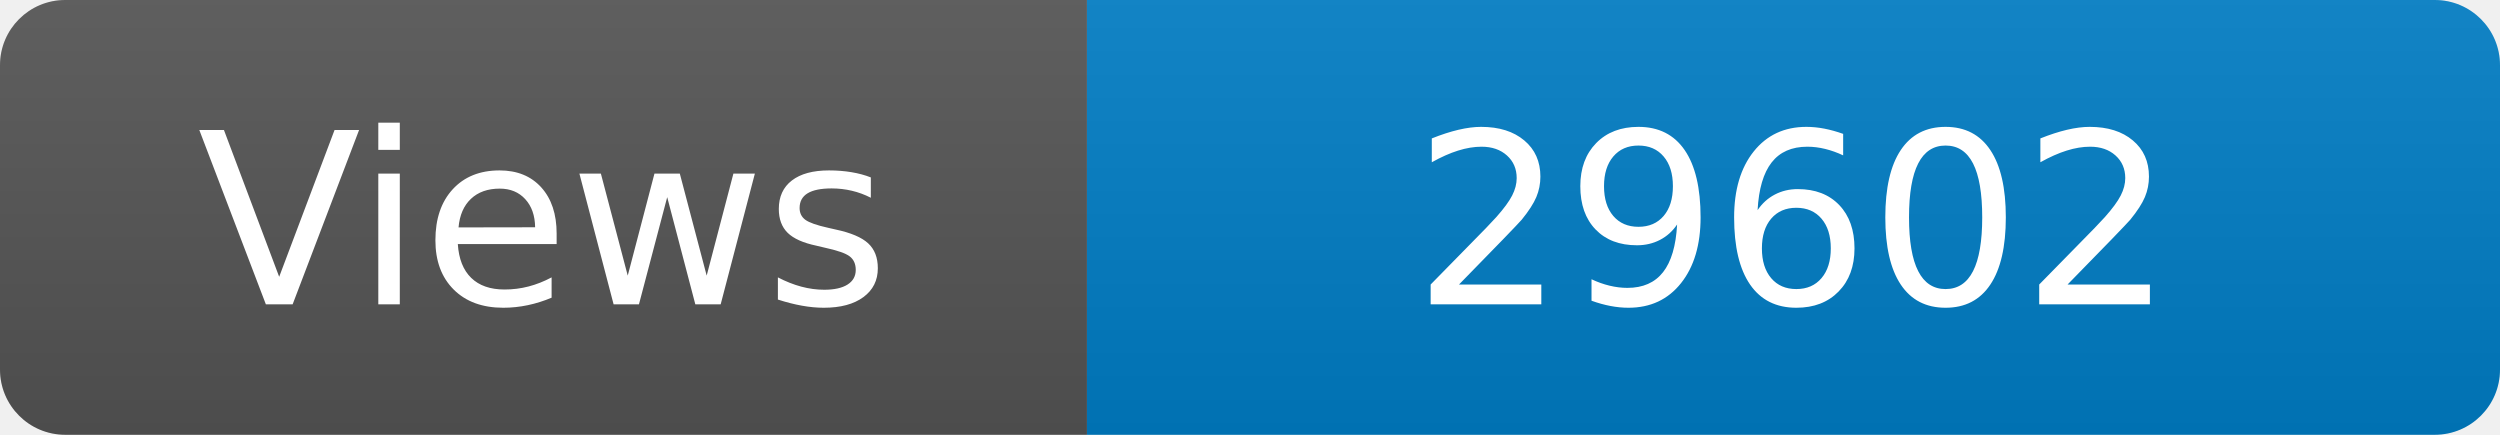
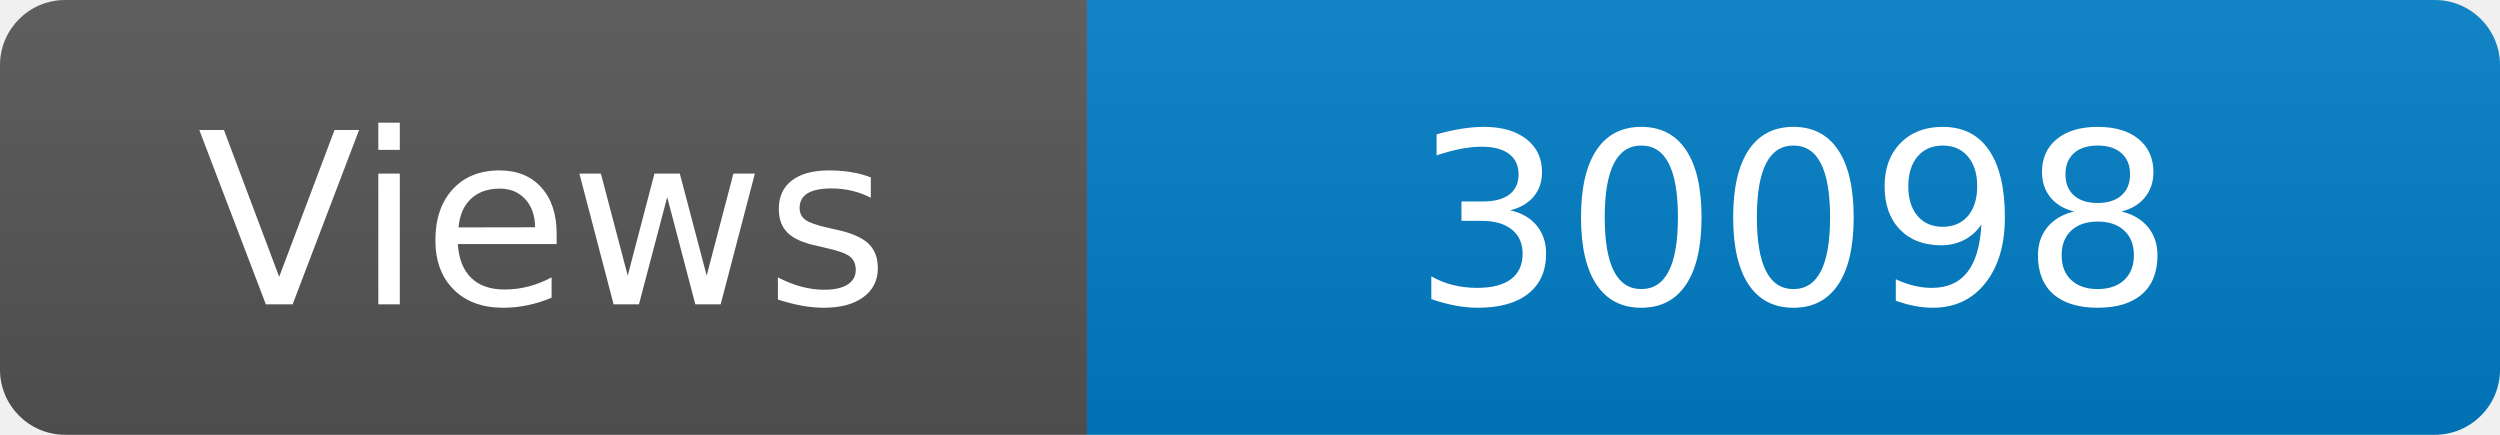
<svg xmlns="http://www.w3.org/2000/svg" width="115" height="20" role="img" aria-label="Maintained?: yes">
  <linearGradient id="s" x2="0" y2="100%">
    <stop offset="0" stop-color="#bbb" stop-opacity=".1" />
    <stop offset="1" stop-opacity=".1" />
  </linearGradient>
  <clipPath id="r">
    <rect width="115" height="20" rx="3" fill="#fff" />
  </clipPath>
  <g clip-path="url(#r)">
    <rect width="50" height="20" fill="#555" />
    <rect x="50" width="160" height="20" fill="#007ec6" />
    <rect width="115" height="20" fill="url(#s)" />
  </g>
  <g fill="#fff" text-anchor="middle" font-family="Verdana,Geneva,DejaVu Sans,sans-serif" font-size="110">
    <text x="250" y="140" transform="scale(.1)" fill="#fff">Views</text>
-     <text x="825" y="140" transform="scale(.1)" fill="#fff">29602</text>
+     <text x="825" y="140" transform="scale(.1)" fill="#fff">30098</text>
  </g>
</svg>
